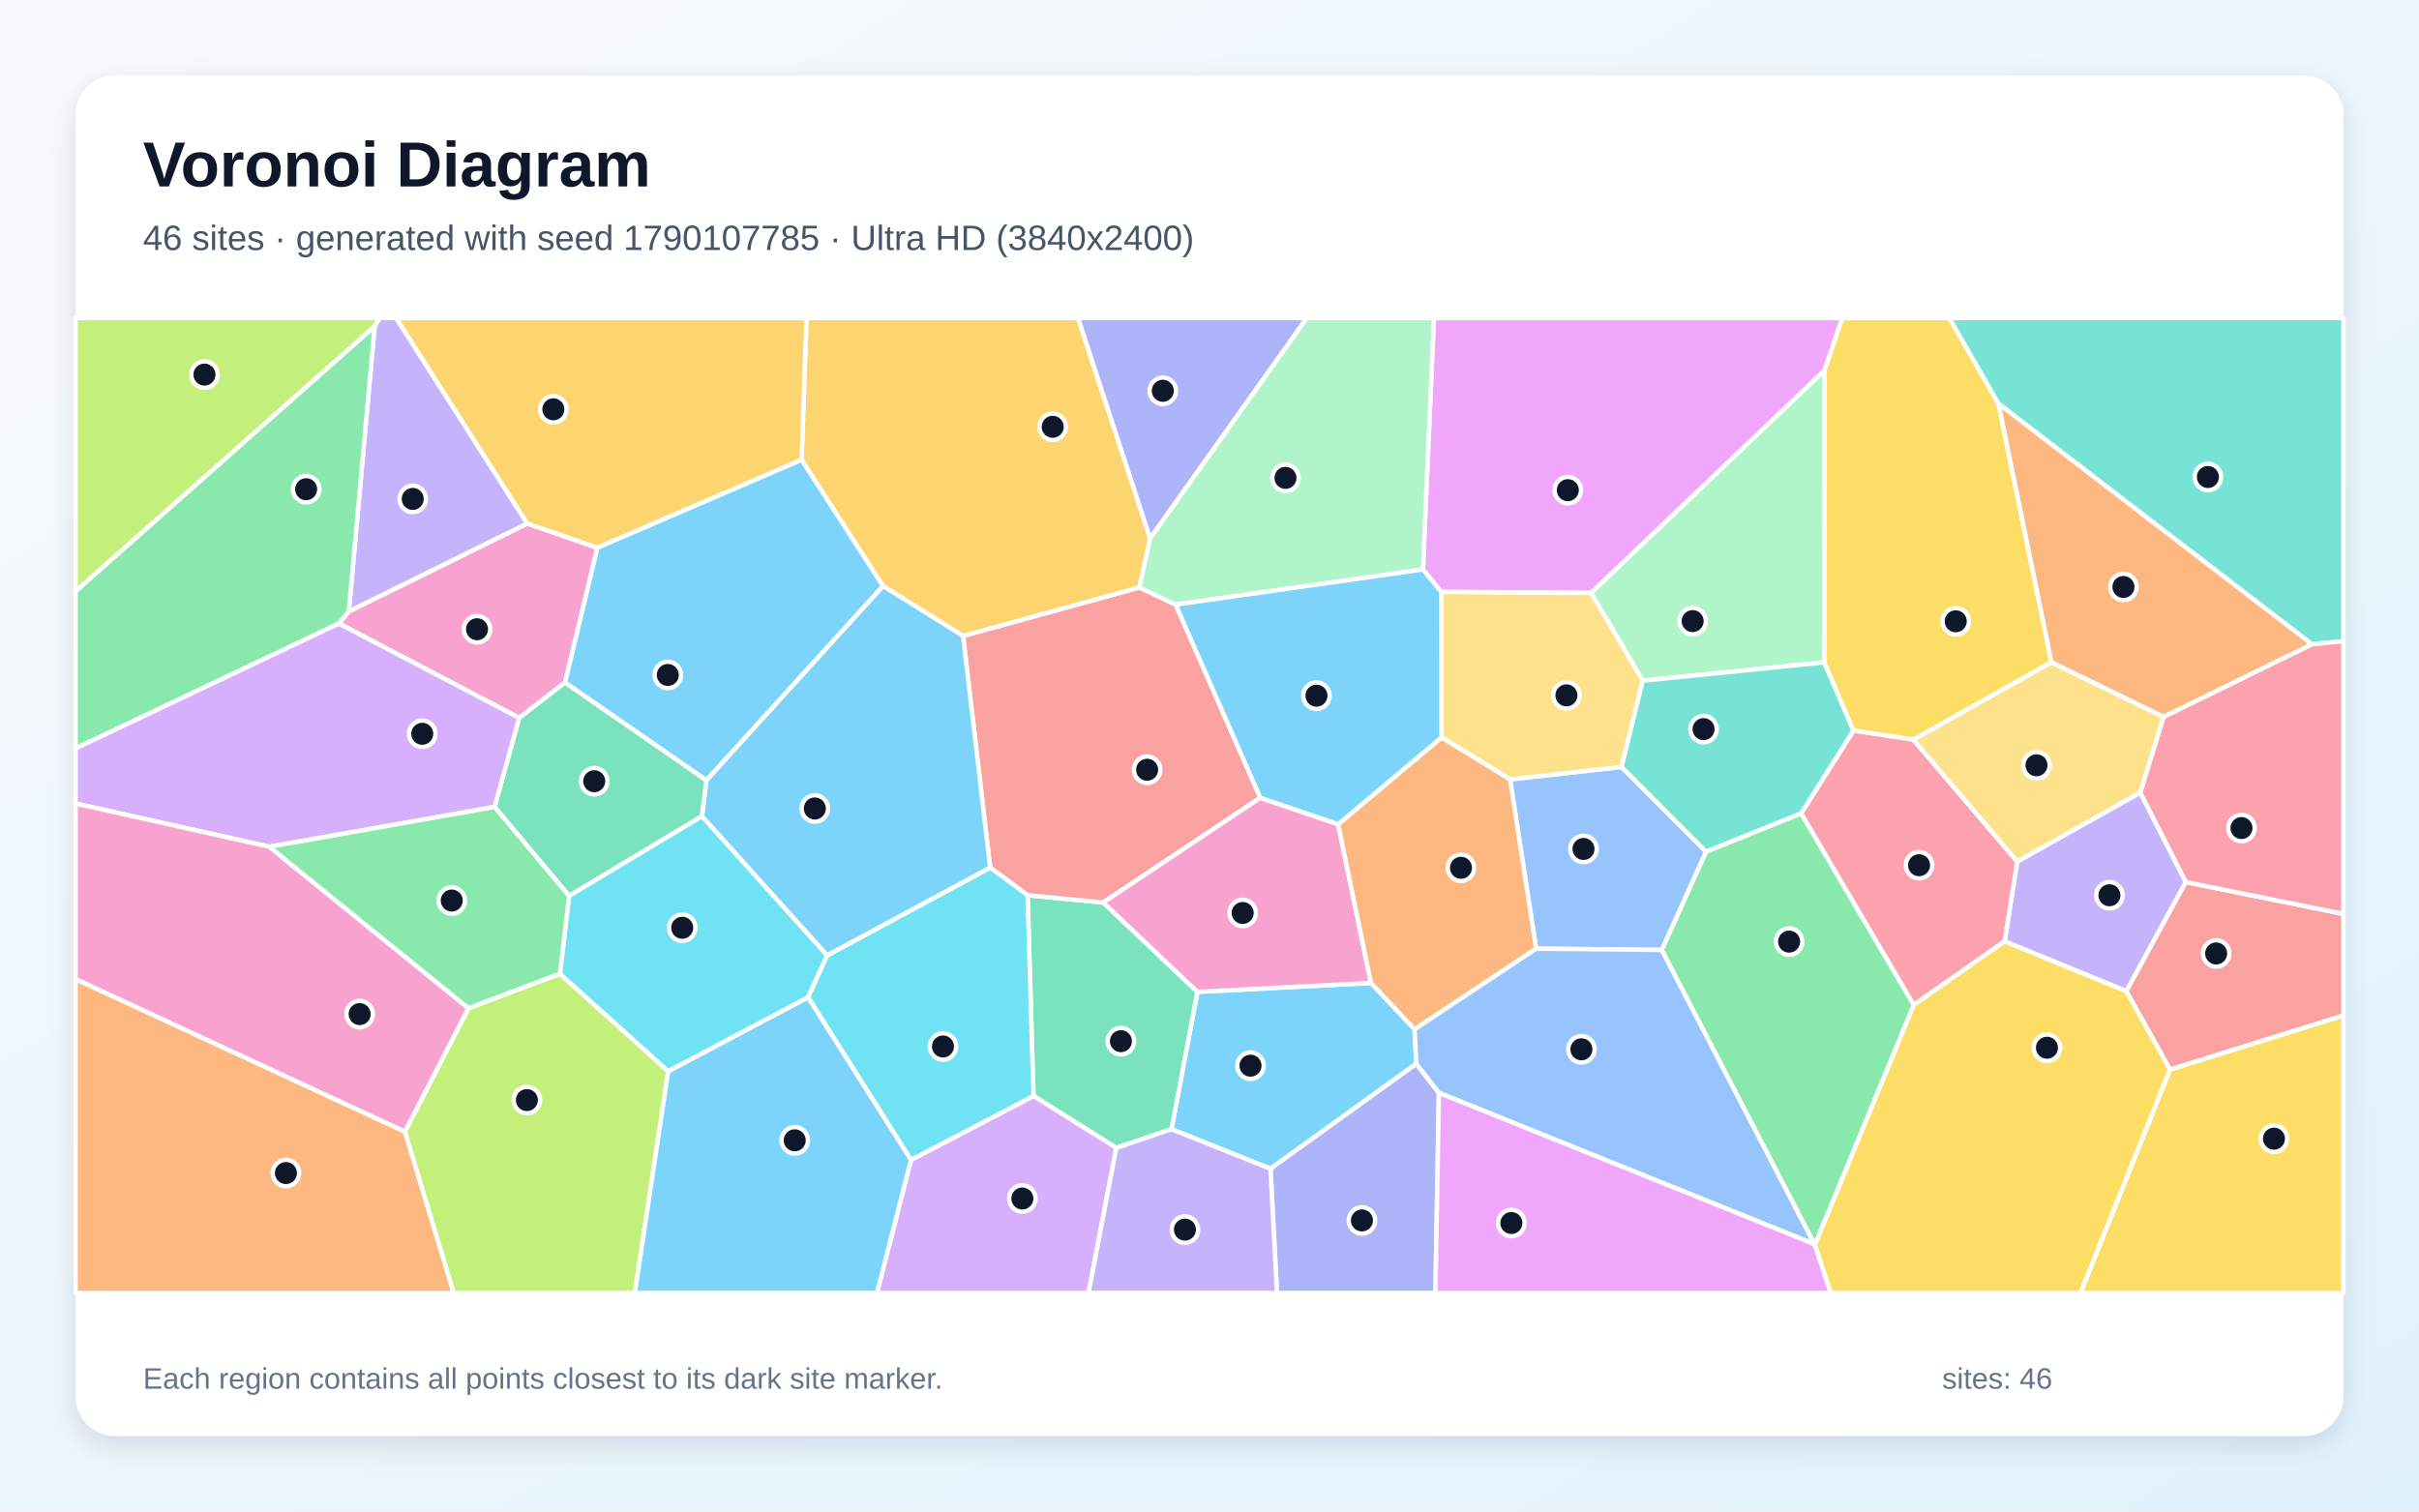
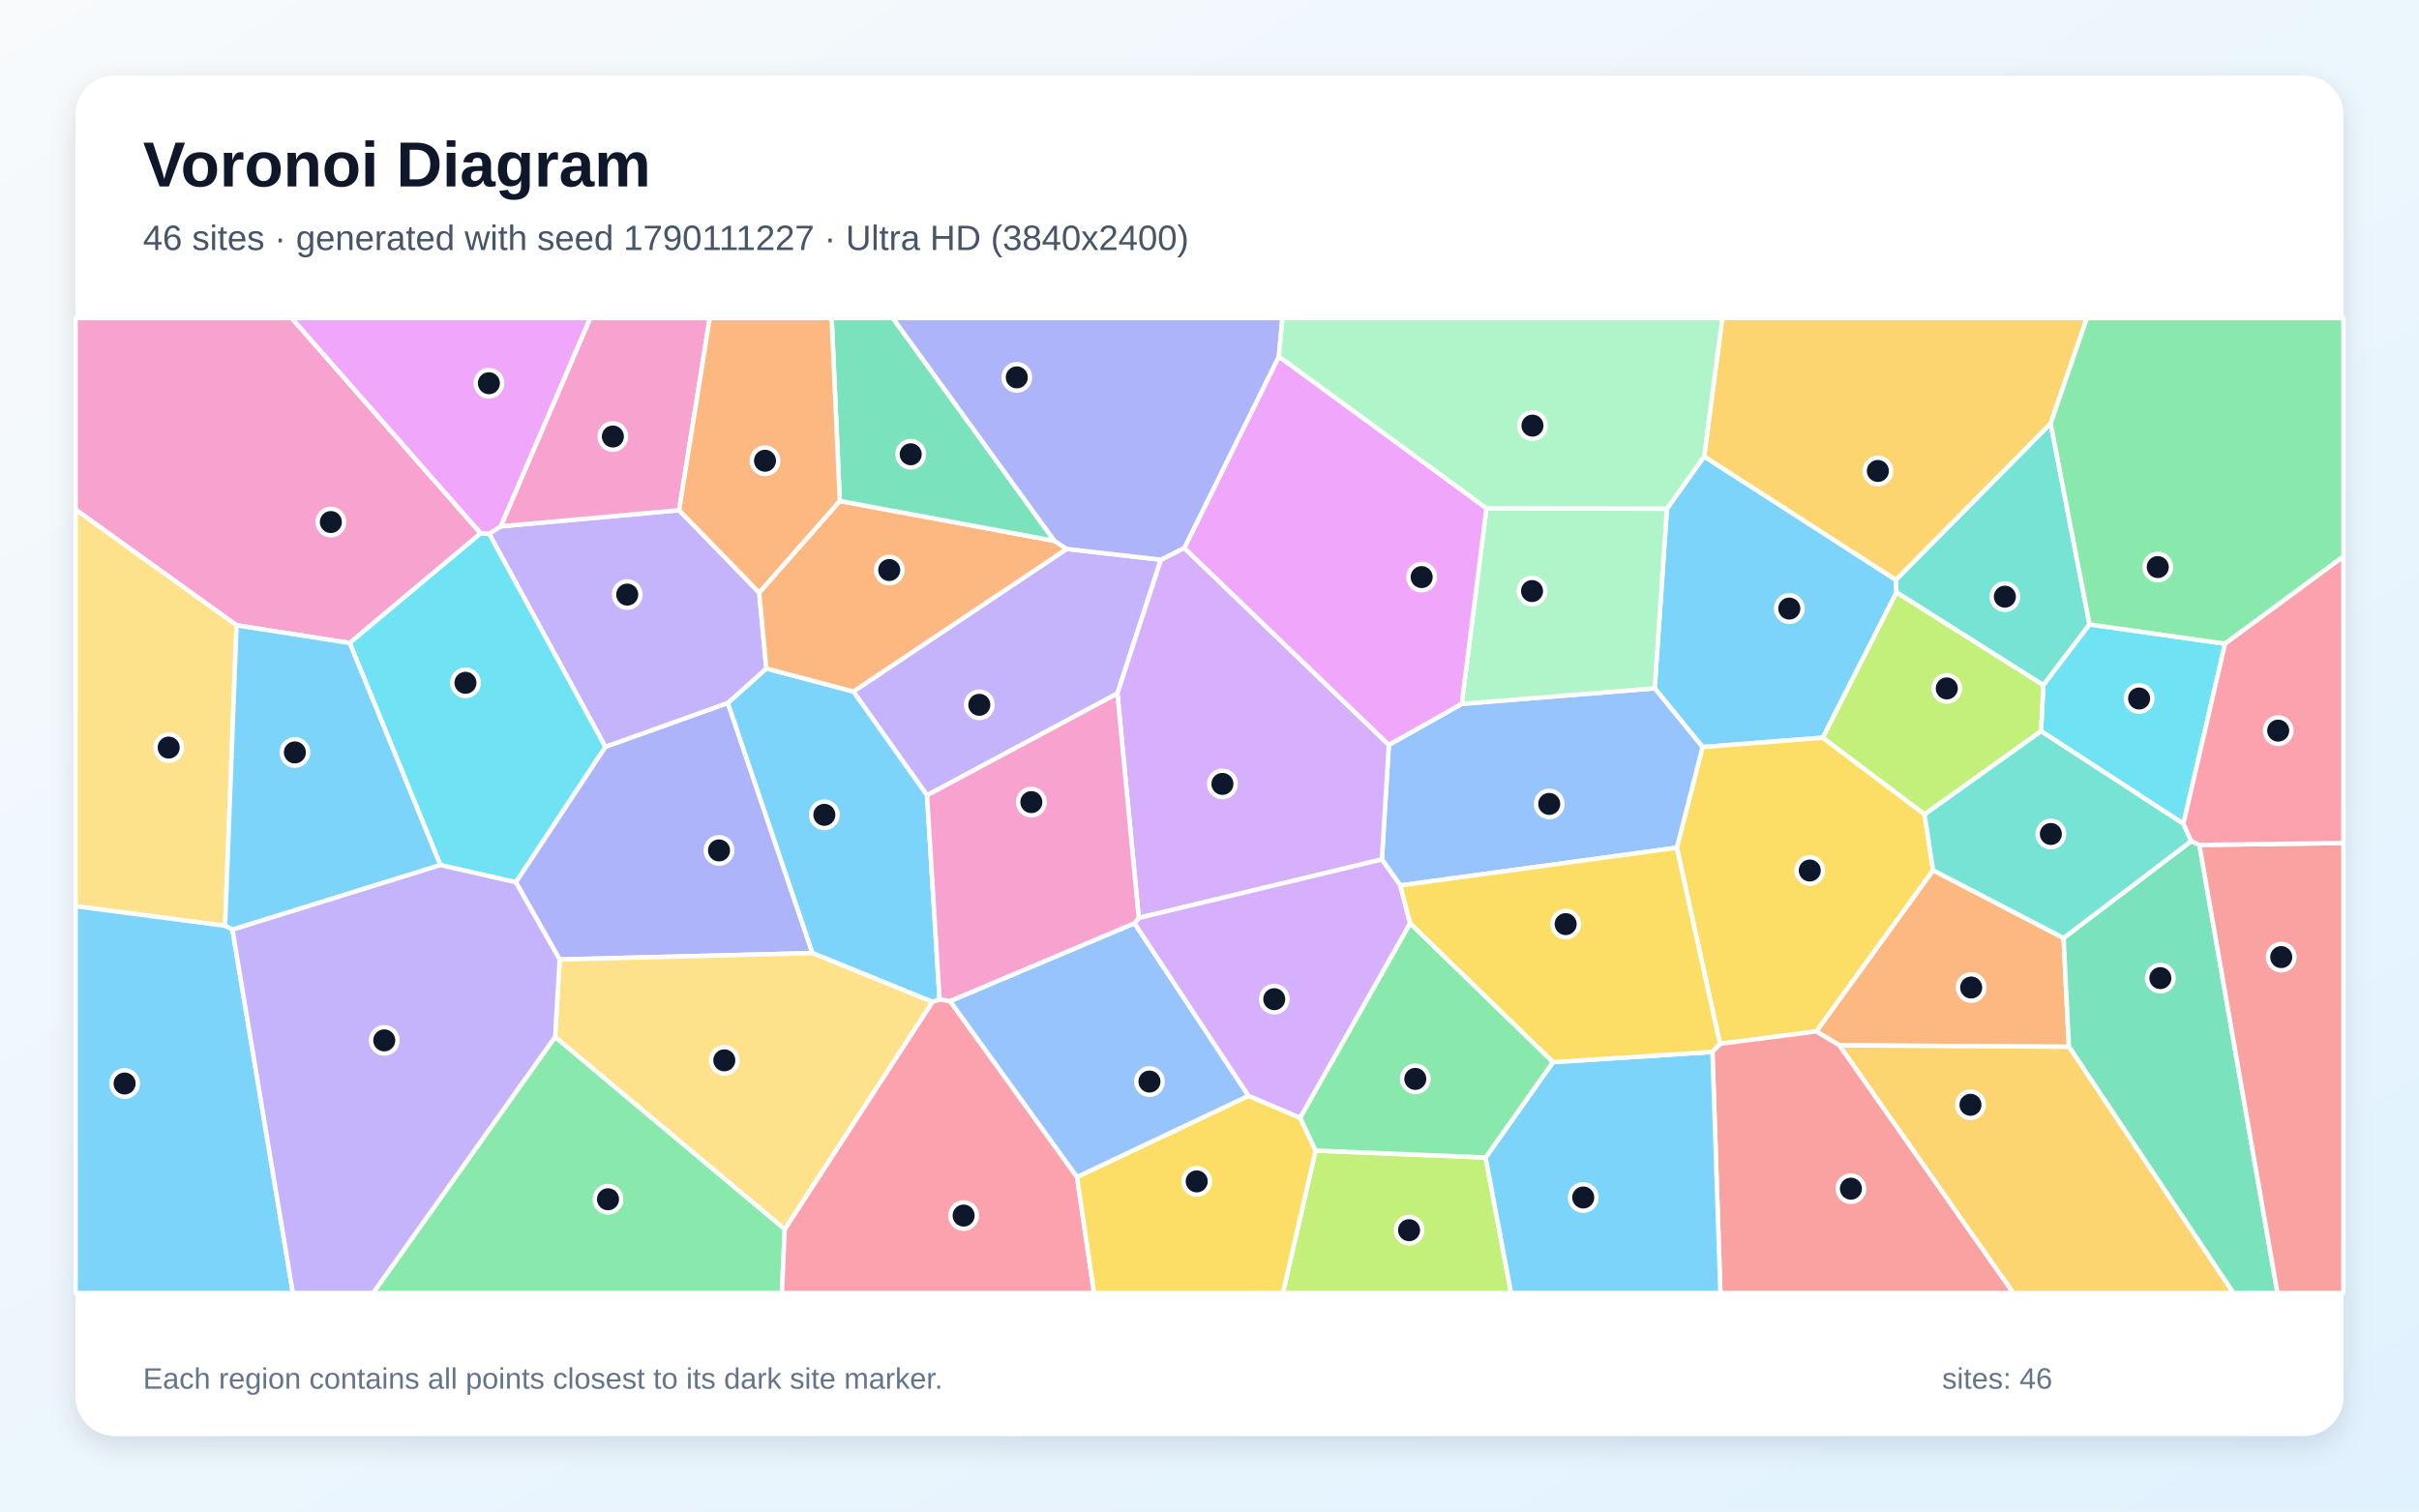
<svg xmlns="http://www.w3.org/2000/svg" width="3840" height="2400" viewBox="0 0 3840 2400" role="img" aria-labelledby="title description">
  <defs>
    <linearGradient id="background" x1="0" y1="0" x2="1" y2="1">
      <stop stop-color="#F8FAFC" />
      <stop offset="1" stop-color="#E0F2FE" />
    </linearGradient>
    <filter id="shadow" x="-5%" y="-5%" width="110%" height="110%">
      <feDropShadow dx="0" dy="15" stdDeviation="22" flood-color="#0F172A" flood-opacity=".12" />
    </filter>
  </defs>
  <rect width="3840" height="2400" fill="url(#background)" />
  <rect x="120" y="120" width="3600" height="2160" rx="63" fill="#FFFFFF" filter="url(#shadow)" />
  <g font-family="Arial, sans-serif">
    <text x="227" y="296" font-size="101" font-weight="700" fill="#0F172A">Voronoi Diagram</text>
-     <text x="227" y="397" font-size="56" fill="#475569">46 sites · generated with seed 1790107785 · Ultra HD (3840x2400)</text>
+     <text x="227" y="397" font-size="56" fill="#475569">46 sites · generated with seed 1790111227 · Ultra HD (3840x2400)</text>
  </g>
  <g stroke="#FFFFFF" stroke-width="7" stroke-linejoin="round">
-     <polygon points="2245.6,1634.3 2248.3,1689.1 2016.8,1855.8 1859.6,1792.9 1900.8,1574.9 2176.3,1560.7" fill="#38BDF8" fill-opacity="0.65" />
-     <polygon points="3397.5,1258.4 3469.9,1400.6 3375.4,1573.9 3182.2,1494.7 3202.2,1368.0" fill="#A78BFA" fill-opacity="0.65" />
-     <polygon points="538.0,990.0 553.7,970.8 837.0,831.2 948.3,869.8 897.1,1083.6 824.1,1139.9" fill="#F472B6" fill-opacity="0.65" />
-     <polygon points="120.0,1554.5 642.8,1796.8 720.4,2053.0 120.0,2053.0" fill="#FB923C" fill-opacity="0.65" />
-     <polygon points="3172.5,641.0 3256.6,1051.5 3037.4,1174.5 2942.1,1160.1 2895.7,1051.7 2896.1,588.4 2924.3,505.0 3094.6,505.0" fill="#FACC15" fill-opacity="0.65" />
-     <polygon points="2881.2,1976.5 2880.2,1975.5 2637.8,1508.3 2708.2,1352.2 2859.2,1291.4 3038.0,1595.7" fill="#4ADE80" fill-opacity="0.65" />
-     <polygon points="3669.9,1022.9 3172.5,641.0 3094.6,505.0 3720.0,505.0 3720.0,1018.1" fill="#2DD4BF" fill-opacity="0.65" />
-     <polygon points="2438.5,1506.3 2397.1,1237.5 2574.1,1217.8 2708.2,1352.2 2637.8,1508.3" fill="#60A5FA" fill-opacity="0.65" />
-     <polygon points="2896.1,588.4 2525.8,941.5 2288.0,939.9 2258.8,904.2 2276.2,505.0 2924.3,505.0" fill="#E879F9" fill-opacity="0.65" />
-     <polygon points="1772.1,1822.6 1640.6,1740.2 1631.2,1421.4 1751.3,1433.0 1900.8,1574.9 1859.6,1792.9" fill="#34D399" fill-opacity="0.65" />
-     <polygon points="1866.3,960.0 2000.6,1266.7 1751.3,1433.0 1631.2,1421.4 1571.8,1377.6 1528.8,1009.7 1808.8,932.7" fill="#F87171" fill-opacity="0.65" />
-     <polygon points="2016.8,1855.8 2248.3,1689.1 2284.2,1735.2 2278.7,2053.0 2027.1,2053.0" fill="#818CF8" fill-opacity="0.65" />
-     <polygon points="1825.8,854.9 1808.8,932.7 1528.8,1009.7 1401.6,930.4 1272.4,730.1 1280.3,505.0 1711.4,505.0" fill="#FBBF24" fill-opacity="0.65" />
-     <polygon points="642.8,1796.8 743.6,1600.8 888.9,1546.1 1060.7,1700.9 1007.8,2053.0 720.4,2053.0" fill="#A3E635" fill-opacity="0.65" />
-     <polygon points="1446.1,1841.7 1640.6,1740.2 1772.1,1822.6 1728.0,2053.0 1392.1,2053.0" fill="#C084FC" fill-opacity="0.65" />
-     <polygon points="3038.0,1595.7 2859.2,1291.4 2942.1,1160.1 3037.4,1174.5 3202.2,1368.0 3182.2,1494.7" fill="#FB7185" fill-opacity="0.65" />
-     <polygon points="1446.1,1841.7 1282.6,1583.5 1312.9,1517.0 1571.8,1377.6 1631.2,1421.4 1640.6,1740.2" fill="#22D3EE" fill-opacity="0.65" />
-     <polygon points="2607.8,1080.8 2525.8,941.5 2896.1,588.4 2895.7,1051.7" fill="#86EFAC" fill-opacity="0.65" />
-     <polygon points="2288.3,1170.9 2288.0,939.9 2525.8,941.5 2607.8,1080.8 2574.1,1217.8 2397.1,1237.5" fill="#FCD34D" fill-opacity="0.65" />
-     <polygon points="1060.7,1700.9 1282.6,1583.5 1446.1,1841.7 1392.1,2053.0 1007.8,2053.0" fill="#38BDF8" fill-opacity="0.65" />
-     <polygon points="1401.6,930.4 1528.8,1009.7 1571.8,1377.6 1312.9,1517.0 1114.2,1296.1 1121.3,1238.8" fill="#38BDF8" fill-opacity="0.65" />
-     <polygon points="837.0,831.2 553.7,970.8 594.8,517.8 602.5,505.0 629.0,505.0" fill="#A78BFA" fill-opacity="0.65" />
-     <polygon points="2000.6,1266.7 2124.2,1308.7 2176.3,1560.7 1900.8,1574.9 1751.3,1433.0" fill="#F472B6" fill-opacity="0.65" />
-     <polygon points="2124.2,1308.7 2288.3,1170.9 2397.1,1237.5 2438.5,1506.3 2245.6,1634.3 2176.3,1560.7" fill="#FB923C" fill-opacity="0.65" />
-     <polygon points="3444.7,1698.2 3720.0,1612.2 3720.0,2053.0 3302.5,2053.0" fill="#FACC15" fill-opacity="0.65" />
-     <polygon points="594.8,517.8 553.7,970.8 538.0,990.0 120.0,1188.4 120.0,938.7" fill="#4ADE80" fill-opacity="0.65" />
-     <polygon points="2607.8,1080.8 2895.7,1051.7 2942.1,1160.1 2859.2,1291.4 2708.2,1352.2 2574.1,1217.8" fill="#2DD4BF" fill-opacity="0.65" />
-     <polygon points="2284.2,1735.2 2248.3,1689.1 2245.6,1634.3 2438.5,1506.3 2637.8,1508.3 2880.2,1975.5" fill="#60A5FA" fill-opacity="0.65" />
-     <polygon points="2284.2,1735.2 2880.2,1975.5 2881.2,1976.5 2906.2,2053.0 2278.7,2053.0" fill="#E879F9" fill-opacity="0.65" />
-     <polygon points="1121.3,1238.8 1114.2,1296.1 903.4,1422.6 785.1,1281.3 824.1,1139.9 897.1,1083.6" fill="#34D399" fill-opacity="0.65" />
-     <polygon points="3444.7,1698.2 3375.4,1573.9 3469.9,1400.6 3720.0,1451.1 3720.0,1612.2" fill="#F87171" fill-opacity="0.65" />
-     <polygon points="1825.8,854.9 1711.4,505.0 2074.5,505.0" fill="#818CF8" fill-opacity="0.65" />
-     <polygon points="1272.4,730.1 948.3,869.8 837.0,831.2 629.0,505.0 1280.3,505.0" fill="#FBBF24" fill-opacity="0.65" />
-     <polygon points="594.8,517.8 120.0,938.7 120.0,505.0 602.5,505.0" fill="#A3E635" fill-opacity="0.65" />
-     <polygon points="785.1,1281.3 427.6,1344.5 120.0,1275.9 120.0,1188.4 538.0,990.0 824.1,1139.9" fill="#C084FC" fill-opacity="0.65" />
-     <polygon points="3469.9,1400.6 3397.5,1258.4 3434.4,1138.2 3669.9,1022.9 3720.0,1018.1 3720.0,1451.1" fill="#FB7185" fill-opacity="0.65" />
-     <polygon points="903.4,1422.6 1114.2,1296.1 1312.9,1517.0 1282.6,1583.5 1060.7,1700.9 888.9,1546.1" fill="#22D3EE" fill-opacity="0.65" />
-     <polygon points="2258.8,904.2 1866.3,960.0 1808.8,932.7 1825.8,854.9 2074.5,505.0 2276.2,505.0" fill="#86EFAC" fill-opacity="0.65" />
-     <polygon points="3434.4,1138.2 3397.5,1258.4 3202.2,1368.0 3037.4,1174.5 3256.6,1051.5" fill="#FCD34D" fill-opacity="0.65" />
-     <polygon points="1272.4,730.1 1401.6,930.4 1121.3,1238.8 897.1,1083.6 948.3,869.8" fill="#38BDF8" fill-opacity="0.65" />
-     <polygon points="2258.8,904.2 2288.0,939.9 2288.3,1170.9 2124.2,1308.7 2000.6,1266.7 1866.3,960.0" fill="#38BDF8" fill-opacity="0.65" />
-     <polygon points="1772.1,1822.6 1859.6,1792.9 2016.8,1855.8 2027.1,2053.0 1728.0,2053.0" fill="#A78BFA" fill-opacity="0.65" />
-     <polygon points="427.6,1344.5 743.6,1600.8 642.8,1796.8 120.0,1554.5 120.0,1275.9" fill="#F472B6" fill-opacity="0.65" />
-     <polygon points="3434.4,1138.2 3256.6,1051.5 3172.5,641.0 3669.9,1022.9" fill="#FB923C" fill-opacity="0.65" />
-     <polygon points="2881.2,1976.5 3038.0,1595.7 3182.2,1494.7 3375.4,1573.9 3444.7,1698.2 3302.5,2053.0 2906.2,2053.0" fill="#FACC15" fill-opacity="0.65" />
-     <polygon points="427.6,1344.5 785.1,1281.3 903.4,1422.6 888.9,1546.1 743.6,1600.8" fill="#4ADE80" fill-opacity="0.65" />
+     <polygon points="2646.1,807.7 2705.2,724.7 3009.5,920.6 3010.6,940.6 2893.6,1171.3 2702.7,1186.2 2626.7,1092.9" fill="#38BDF8" fill-opacity="0.65" />
+     <polygon points="1693.3,871.6 1842.9,888.7 1773.8,1101.1 1471.6,1262.8 1354.6,1098.0" fill="#A78BFA" fill-opacity="0.65" />
+     <polygon points="555.1,1020.9 375.5,992.9 120.0,809.2 120.0,505.0 463.0,505.0 763.1,846.8" fill="#F472B6" fill-opacity="0.65" />
+     <polygon points="2920.1,1659.8 2883.1,1637.7 3068.6,1381.8 3275.8,1489.4 3284.3,1662.1" fill="#FB923C" fill-opacity="0.65" />
+     <polygon points="2730.3,1657.4 2661.8,1346.0 2702.7,1186.2 2893.6,1171.3 3055.1,1292.9 3068.6,1381.8 2883.1,1637.7" fill="#FACC15" fill-opacity="0.65" />
+     <polygon points="881.2,1646.3 1245.8,1951.6 1241.2,2053.0 592.3,2053.0" fill="#4ADE80" fill-opacity="0.65" />
+     <polygon points="3317.0,991.5 3243.7,1088.0 3010.6,940.6 3009.5,920.6 3255.3,672.3" fill="#2DD4BF" fill-opacity="0.65" />
+     <polygon points="2222.9,1405.9 2193.6,1364.6 2204.7,1182.7 2320.4,1117.6 2626.7,1092.9 2702.7,1186.2 2661.8,1346.0" fill="#60A5FA" fill-opacity="0.65" />
+     <polygon points="795.1,835.7 776.6,847.8 763.1,846.8 463.0,505.0 937.1,505.0" fill="#E879F9" fill-opacity="0.65" />
+     <polygon points="3284.3,1662.1 3275.8,1489.4 3478.5,1335.4 3491.4,1341.6 3615.3,2053.0 3545.2,2053.0" fill="#34D399" fill-opacity="0.65" />
+     <polygon points="2718.4,1670.2 2730.3,1657.4 2883.1,1637.7 2920.1,1659.8 3196.1,2053.0 2731.0,2053.0" fill="#F87171" fill-opacity="0.65" />
+     <polygon points="818.8,1400.8 960.9,1185.8 1155.4,1116.1 1289.7,1513.3 888.4,1523.5" fill="#818CF8" fill-opacity="0.65" />
+     <polygon points="3255.3,672.3 3009.5,920.6 2705.2,724.7 2734.0,505.0 3312.8,505.0" fill="#FBBF24" fill-opacity="0.65" />
+     <polygon points="2088.4,1826.9 2358.3,1837.9 2398.7,2053.0 2036.5,2053.0" fill="#A3E635" fill-opacity="0.65" />
+     <polygon points="1807.7,1457.5 1773.8,1101.1 1842.9,888.7 1880.0,870.0 2204.7,1182.7 2193.6,1364.6" fill="#C084FC" fill-opacity="0.65" />
+     <polygon points="1245.8,1951.6 1480.0,1590.8 1491.5,1586.8 1508.2,1589.5 1709.7,1868.8 1736.7,2053.0 1241.2,2053.0" fill="#FB7185" fill-opacity="0.65" />
+     <polygon points="3466.0,1308.0 3239.9,1160.9 3243.7,1088.0 3317.0,991.5 3532.1,1022.1" fill="#22D3EE" fill-opacity="0.65" />
+     <polygon points="2320.4,1117.6 2359.6,807.0 2646.1,807.7 2626.7,1092.9" fill="#86EFAC" fill-opacity="0.65" />
+     <polygon points="357.3,1470.0 120.0,1438.9 120.0,809.2 375.5,992.9" fill="#FCD34D" fill-opacity="0.65" />
+     <polygon points="2358.3,1837.9 2465.2,1686.5 2718.4,1670.2 2731.0,2053.0 2398.7,2053.0" fill="#38BDF8" fill-opacity="0.65" />
+     <polygon points="1491.5,1586.8 1480.0,1590.8 1289.7,1513.3 1155.4,1116.1 1216.5,1061.4 1354.6,1098.0 1471.6,1262.8" fill="#38BDF8" fill-opacity="0.65" />
+     <polygon points="1205.2,940.9 1216.5,1061.4 1155.4,1116.1 960.9,1185.8 776.6,847.8 795.1,835.7 1078.0,810.1" fill="#A78BFA" fill-opacity="0.65" />
+     <polygon points="1078.0,810.1 795.1,835.7 937.1,505.0 1126.7,505.0" fill="#F472B6" fill-opacity="0.65" />
+     <polygon points="1333.1,795.4 1673.9,858.8 1693.3,871.6 1354.6,1098.0 1216.5,1061.4 1205.2,940.9" fill="#FB923C" fill-opacity="0.65" />
+     <polygon points="1709.7,1868.8 1981.9,1739.9 2064.0,1774.8 2088.4,1826.9 2036.5,2053.0 1736.7,2053.0" fill="#FACC15" fill-opacity="0.65" />
+     <polygon points="3532.1,1022.1 3317.0,991.5 3255.3,672.3 3312.8,505.0 3720.0,505.0 3720.0,883.7" fill="#4ADE80" fill-opacity="0.65" />
+     <polygon points="3239.9,1160.9 3466.0,1308.0 3478.5,1335.4 3275.8,1489.4 3068.6,1381.8 3055.1,1292.9" fill="#2DD4BF" fill-opacity="0.65" />
+     <polygon points="1800.9,1465.9 1981.9,1739.9 1709.7,1868.8 1508.2,1589.5" fill="#60A5FA" fill-opacity="0.65" />
+     <polygon points="2359.6,807.0 2320.4,1117.6 2204.7,1182.7 1880.0,870.0 2030.1,566.0" fill="#E879F9" fill-opacity="0.65" />
+     <polygon points="1673.9,858.8 1333.1,795.4 1320.2,505.0 1417.3,505.0" fill="#34D399" fill-opacity="0.65" />
+     <polygon points="3491.4,1341.6 3720.0,1338.5 3720.0,2053.0 3615.3,2053.0" fill="#F87171" fill-opacity="0.65" />
+     <polygon points="2030.1,566.0 1880.0,870.0 1842.9,888.7 1693.3,871.6 1673.9,858.8 1417.3,505.0 2035.8,505.0" fill="#818CF8" fill-opacity="0.65" />
+     <polygon points="2920.1,1659.8 3284.3,1662.1 3545.2,2053.0 3196.1,2053.0" fill="#FBBF24" fill-opacity="0.65" />
+     <polygon points="3243.7,1088.0 3239.9,1160.9 3055.1,1292.9 2893.6,1171.3 3010.6,940.6" fill="#A3E635" fill-opacity="0.65" />
+     <polygon points="2064.0,1774.8 1981.9,1739.9 1800.9,1465.9 1807.7,1457.5 2193.6,1364.6 2222.9,1405.9 2238.5,1466.3" fill="#C084FC" fill-opacity="0.65" />
+     <polygon points="3491.4,1341.6 3478.5,1335.4 3466.0,1308.0 3532.1,1022.1 3720.0,883.7 3720.0,1338.5" fill="#FB7185" fill-opacity="0.65" />
+     <polygon points="960.9,1185.8 818.8,1400.8 699.1,1373.6 555.1,1020.9 763.1,846.8 776.6,847.8" fill="#22D3EE" fill-opacity="0.65" />
+     <polygon points="2359.6,807.0 2030.1,566.0 2035.8,505.0 2734.0,505.0 2705.2,724.7 2646.1,807.7" fill="#86EFAC" fill-opacity="0.65" />
+     <polygon points="1480.0,1590.8 1245.8,1951.6 881.2,1646.3 888.4,1523.5 1289.7,1513.3" fill="#FCD34D" fill-opacity="0.65" />
+     <polygon points="699.1,1373.6 369.0,1476.1 357.3,1470.0 375.5,992.9 555.1,1020.9" fill="#38BDF8" fill-opacity="0.65" />
+     <polygon points="120.0,1438.9 357.3,1470.0 369.0,1476.1 464.9,2053.0 120.0,2053.0" fill="#38BDF8" fill-opacity="0.65" />
+     <polygon points="369.0,1476.1 699.1,1373.6 818.8,1400.8 888.4,1523.5 881.2,1646.3 592.3,2053.0 464.9,2053.0" fill="#A78BFA" fill-opacity="0.65" />
+     <polygon points="1807.7,1457.5 1800.9,1465.9 1508.2,1589.5 1491.5,1586.8 1471.6,1262.8 1773.8,1101.1" fill="#F472B6" fill-opacity="0.65" />
+     <polygon points="1333.1,795.4 1205.2,940.9 1078.0,810.1 1126.7,505.0 1320.2,505.0" fill="#FB923C" fill-opacity="0.65" />
+     <polygon points="2465.2,1686.5 2238.5,1466.3 2222.9,1405.9 2661.8,1346.0 2730.3,1657.4 2718.4,1670.2" fill="#FACC15" fill-opacity="0.65" />
+     <polygon points="2465.2,1686.5 2358.3,1837.9 2088.4,1826.9 2064.0,1774.8 2238.5,1466.3" fill="#4ADE80" fill-opacity="0.65" />
  </g>
  <g>
-     <circle cx="1985.1" cy="1692.1" r="21" fill="#0F172A" stroke="#FFFFFF" stroke-width="7" />
-     <circle cx="3348.6" cy="1421.5" r="21" fill="#0F172A" stroke="#FFFFFF" stroke-width="7" />
-     <circle cx="757.2" cy="999.1" r="21" fill="#0F172A" stroke="#FFFFFF" stroke-width="7" />
-     <circle cx="453.9" cy="1862.6" r="21" fill="#0F172A" stroke="#FFFFFF" stroke-width="7" />
-     <circle cx="3104.6" cy="986.5" r="21" fill="#0F172A" stroke="#FFFFFF" stroke-width="7" />
-     <circle cx="2840.1" cy="1495.1" r="21" fill="#0F172A" stroke="#FFFFFF" stroke-width="7" />
-     <circle cx="3504.9" cy="757.4" r="21" fill="#0F172A" stroke="#FFFFFF" stroke-width="7" />
-     <circle cx="2513.7" cy="1348.0" r="21" fill="#0F172A" stroke="#FFFFFF" stroke-width="7" />
-     <circle cx="2488.8" cy="778.3" r="21" fill="#0F172A" stroke="#FFFFFF" stroke-width="7" />
-     <circle cx="1779.4" cy="1653.2" r="21" fill="#0F172A" stroke="#FFFFFF" stroke-width="7" />
-     <circle cx="1821.0" cy="1222.2" r="21" fill="#0F172A" stroke="#FFFFFF" stroke-width="7" />
-     <circle cx="2162.0" cy="1937.8" r="21" fill="#0F172A" stroke="#FFFFFF" stroke-width="7" />
-     <circle cx="1671.1" cy="677.7" r="21" fill="#0F172A" stroke="#FFFFFF" stroke-width="7" />
-     <circle cx="836.4" cy="1746.7" r="21" fill="#0F172A" stroke="#FFFFFF" stroke-width="7" />
-     <circle cx="1622.9" cy="1903.0" r="21" fill="#0F172A" stroke="#FFFFFF" stroke-width="7" />
-     <circle cx="3046.4" cy="1373.8" r="21" fill="#0F172A" stroke="#FFFFFF" stroke-width="7" />
-     <circle cx="1496.9" cy="1661.6" r="21" fill="#0F172A" stroke="#FFFFFF" stroke-width="7" />
-     <circle cx="2687.0" cy="986.2" r="21" fill="#0F172A" stroke="#FFFFFF" stroke-width="7" />
-     <circle cx="2486.6" cy="1104.1" r="21" fill="#0F172A" stroke="#FFFFFF" stroke-width="7" />
-     <circle cx="1261.6" cy="1810.6" r="21" fill="#0F172A" stroke="#FFFFFF" stroke-width="7" />
-     <circle cx="1293.5" cy="1283.7" r="21" fill="#0F172A" stroke="#FFFFFF" stroke-width="7" />
-     <circle cx="655.2" cy="792.2" r="21" fill="#0F172A" stroke="#FFFFFF" stroke-width="7" />
-     <circle cx="1972.7" cy="1449.6" r="21" fill="#0F172A" stroke="#FFFFFF" stroke-width="7" />
-     <circle cx="2319.2" cy="1377.9" r="21" fill="#0F172A" stroke="#FFFFFF" stroke-width="7" />
-     <circle cx="3609.8" cy="1808.0" r="21" fill="#0F172A" stroke="#FFFFFF" stroke-width="7" />
-     <circle cx="486.0" cy="776.8" r="21" fill="#0F172A" stroke="#FFFFFF" stroke-width="7" />
-     <circle cx="2704.3" cy="1157.7" r="21" fill="#0F172A" stroke="#FFFFFF" stroke-width="7" />
-     <circle cx="2510.4" cy="1666.1" r="21" fill="#0F172A" stroke="#FFFFFF" stroke-width="7" />
-     <circle cx="2399.2" cy="1941.9" r="21" fill="#0F172A" stroke="#FFFFFF" stroke-width="7" />
-     <circle cx="943.3" cy="1240.4" r="21" fill="#0F172A" stroke="#FFFFFF" stroke-width="7" />
-     <circle cx="3518.0" cy="1513.9" r="21" fill="#0F172A" stroke="#FFFFFF" stroke-width="7" />
-     <circle cx="1845.9" cy="620.5" r="21" fill="#0F172A" stroke="#FFFFFF" stroke-width="7" />
-     <circle cx="878.4" cy="649.9" r="21" fill="#0F172A" stroke="#FFFFFF" stroke-width="7" />
-     <circle cx="324.6" cy="594.8" r="21" fill="#0F172A" stroke="#FFFFFF" stroke-width="7" />
-     <circle cx="670.3" cy="1165.1" r="21" fill="#0F172A" stroke="#FFFFFF" stroke-width="7" />
-     <circle cx="3558.2" cy="1314.8" r="21" fill="#0F172A" stroke="#FFFFFF" stroke-width="7" />
-     <circle cx="1083.0" cy="1473.1" r="21" fill="#0F172A" stroke="#FFFFFF" stroke-width="7" />
-     <circle cx="2040.6" cy="758.8" r="21" fill="#0F172A" stroke="#FFFFFF" stroke-width="7" />
-     <circle cx="3232.8" cy="1215.1" r="21" fill="#0F172A" stroke="#FFFFFF" stroke-width="7" />
-     <circle cx="1060.1" cy="1071.7" r="21" fill="#0F172A" stroke="#FFFFFF" stroke-width="7" />
-     <circle cx="2089.8" cy="1104.6" r="21" fill="#0F172A" stroke="#FFFFFF" stroke-width="7" />
-     <circle cx="1881.0" cy="1952.4" r="21" fill="#0F172A" stroke="#FFFFFF" stroke-width="7" />
-     <circle cx="570.9" cy="1610.2" r="21" fill="#0F172A" stroke="#FFFFFF" stroke-width="7" />
-     <circle cx="3370.8" cy="932.0" r="21" fill="#0F172A" stroke="#FFFFFF" stroke-width="7" />
-     <circle cx="3249.4" cy="1663.6" r="21" fill="#0F172A" stroke="#FFFFFF" stroke-width="7" />
-     <circle cx="717.1" cy="1429.9" r="21" fill="#0F172A" stroke="#FFFFFF" stroke-width="7" />
+     <circle cx="2840.4" cy="966.3" r="21" fill="#0F172A" stroke="#FFFFFF" stroke-width="7" />
+     <circle cx="1554.6" cy="1119.1" r="21" fill="#0F172A" stroke="#FFFFFF" stroke-width="7" />
+     <circle cx="525.2" cy="828.9" r="21" fill="#0F172A" stroke="#FFFFFF" stroke-width="7" />
+     <circle cx="3129.1" cy="1568.0" r="21" fill="#0F172A" stroke="#FFFFFF" stroke-width="7" />
+     <circle cx="2872.9" cy="1382.2" r="21" fill="#0F172A" stroke="#FFFFFF" stroke-width="7" />
+     <circle cx="965.2" cy="1904.2" r="21" fill="#0F172A" stroke="#FFFFFF" stroke-width="7" />
+     <circle cx="3182.6" cy="947.4" r="21" fill="#0F172A" stroke="#FFFFFF" stroke-width="7" />
+     <circle cx="2459.3" cy="1276.5" r="21" fill="#0F172A" stroke="#FFFFFF" stroke-width="7" />
+     <circle cx="776.1" cy="608.5" r="21" fill="#0F172A" stroke="#FFFFFF" stroke-width="7" />
+     <circle cx="3429.4" cy="1553.1" r="21" fill="#0F172A" stroke="#FFFFFF" stroke-width="7" />
+     <circle cx="2938.2" cy="1887.4" r="21" fill="#0F172A" stroke="#FFFFFF" stroke-width="7" />
+     <circle cx="1141.4" cy="1350.3" r="21" fill="#0F172A" stroke="#FFFFFF" stroke-width="7" />
+     <circle cx="2981.0" cy="747.8" r="21" fill="#0F172A" stroke="#FFFFFF" stroke-width="7" />
+     <circle cx="2236.8" cy="1953.3" r="21" fill="#0F172A" stroke="#FFFFFF" stroke-width="7" />
+     <circle cx="1940.5" cy="1244.7" r="21" fill="#0F172A" stroke="#FFFFFF" stroke-width="7" />
+     <circle cx="1529.7" cy="1930.1" r="21" fill="#0F172A" stroke="#FFFFFF" stroke-width="7" />
+     <circle cx="3395.7" cy="1109.1" r="21" fill="#0F172A" stroke="#FFFFFF" stroke-width="7" />
+     <circle cx="2432.0" cy="938.5" r="21" fill="#0F172A" stroke="#FFFFFF" stroke-width="7" />
+     <circle cx="267.8" cy="1187.0" r="21" fill="#0F172A" stroke="#FFFFFF" stroke-width="7" />
+     <circle cx="2513.3" cy="1901.4" r="21" fill="#0F172A" stroke="#FFFFFF" stroke-width="7" />
+     <circle cx="1308.6" cy="1293.8" r="21" fill="#0F172A" stroke="#FFFFFF" stroke-width="7" />
+     <circle cx="995.7" cy="944.1" r="21" fill="#0F172A" stroke="#FFFFFF" stroke-width="7" />
+     <circle cx="972.9" cy="693.1" r="21" fill="#0F172A" stroke="#FFFFFF" stroke-width="7" />
+     <circle cx="1411.6" cy="905.1" r="21" fill="#0F172A" stroke="#FFFFFF" stroke-width="7" />
+     <circle cx="1899.7" cy="1875.8" r="21" fill="#0F172A" stroke="#FFFFFF" stroke-width="7" />
+     <circle cx="3425.3" cy="900.4" r="21" fill="#0F172A" stroke="#FFFFFF" stroke-width="7" />
+     <circle cx="3255.6" cy="1324.2" r="21" fill="#0F172A" stroke="#FFFFFF" stroke-width="7" />
+     <circle cx="1824.7" cy="1717.3" r="21" fill="#0F172A" stroke="#FFFFFF" stroke-width="7" />
+     <circle cx="2256.8" cy="916.3" r="21" fill="#0F172A" stroke="#FFFFFF" stroke-width="7" />
+     <circle cx="1445.7" cy="721.3" r="21" fill="#0F172A" stroke="#FFFFFF" stroke-width="7" />
+     <circle cx="3621.3" cy="1519.7" r="21" fill="#0F172A" stroke="#FFFFFF" stroke-width="7" />
+     <circle cx="1614.1" cy="599.2" r="21" fill="#0F172A" stroke="#FFFFFF" stroke-width="7" />
+     <circle cx="3128.0" cy="1754.2" r="21" fill="#0F172A" stroke="#FFFFFF" stroke-width="7" />
+     <circle cx="3090.4" cy="1093.1" r="21" fill="#0F172A" stroke="#FFFFFF" stroke-width="7" />
+     <circle cx="2022.8" cy="1586.5" r="21" fill="#0F172A" stroke="#FFFFFF" stroke-width="7" />
+     <circle cx="3616.5" cy="1160.1" r="21" fill="#0F172A" stroke="#FFFFFF" stroke-width="7" />
+     <circle cx="738.9" cy="1084.2" r="21" fill="#0F172A" stroke="#FFFFFF" stroke-width="7" />
+     <circle cx="2432.7" cy="675.8" r="21" fill="#0F172A" stroke="#FFFFFF" stroke-width="7" />
+     <circle cx="1149.8" cy="1683.6" r="21" fill="#0F172A" stroke="#FFFFFF" stroke-width="7" />
+     <circle cx="468.1" cy="1194.7" r="21" fill="#0F172A" stroke="#FFFFFF" stroke-width="7" />
+     <circle cx="197.8" cy="1720.4" r="21" fill="#0F172A" stroke="#FFFFFF" stroke-width="7" />
+     <circle cx="610.0" cy="1651.9" r="21" fill="#0F172A" stroke="#FFFFFF" stroke-width="7" />
+     <circle cx="1637.2" cy="1273.6" r="21" fill="#0F172A" stroke="#FFFFFF" stroke-width="7" />
+     <circle cx="1214.4" cy="731.6" r="21" fill="#0F172A" stroke="#FFFFFF" stroke-width="7" />
+     <circle cx="2485.4" cy="1467.3" r="21" fill="#0F172A" stroke="#FFFFFF" stroke-width="7" />
+     <circle cx="2246.7" cy="1713.1" r="21" fill="#0F172A" stroke="#FFFFFF" stroke-width="7" />
  </g>
  <g font-family="Arial, sans-serif" font-size="47" fill="#64748B">
    <text x="227" y="2205">Each region contains all points closest to its dark site marker.</text>
    <text x="3083" y="2205">sites: 46</text>
  </g>
</svg>
